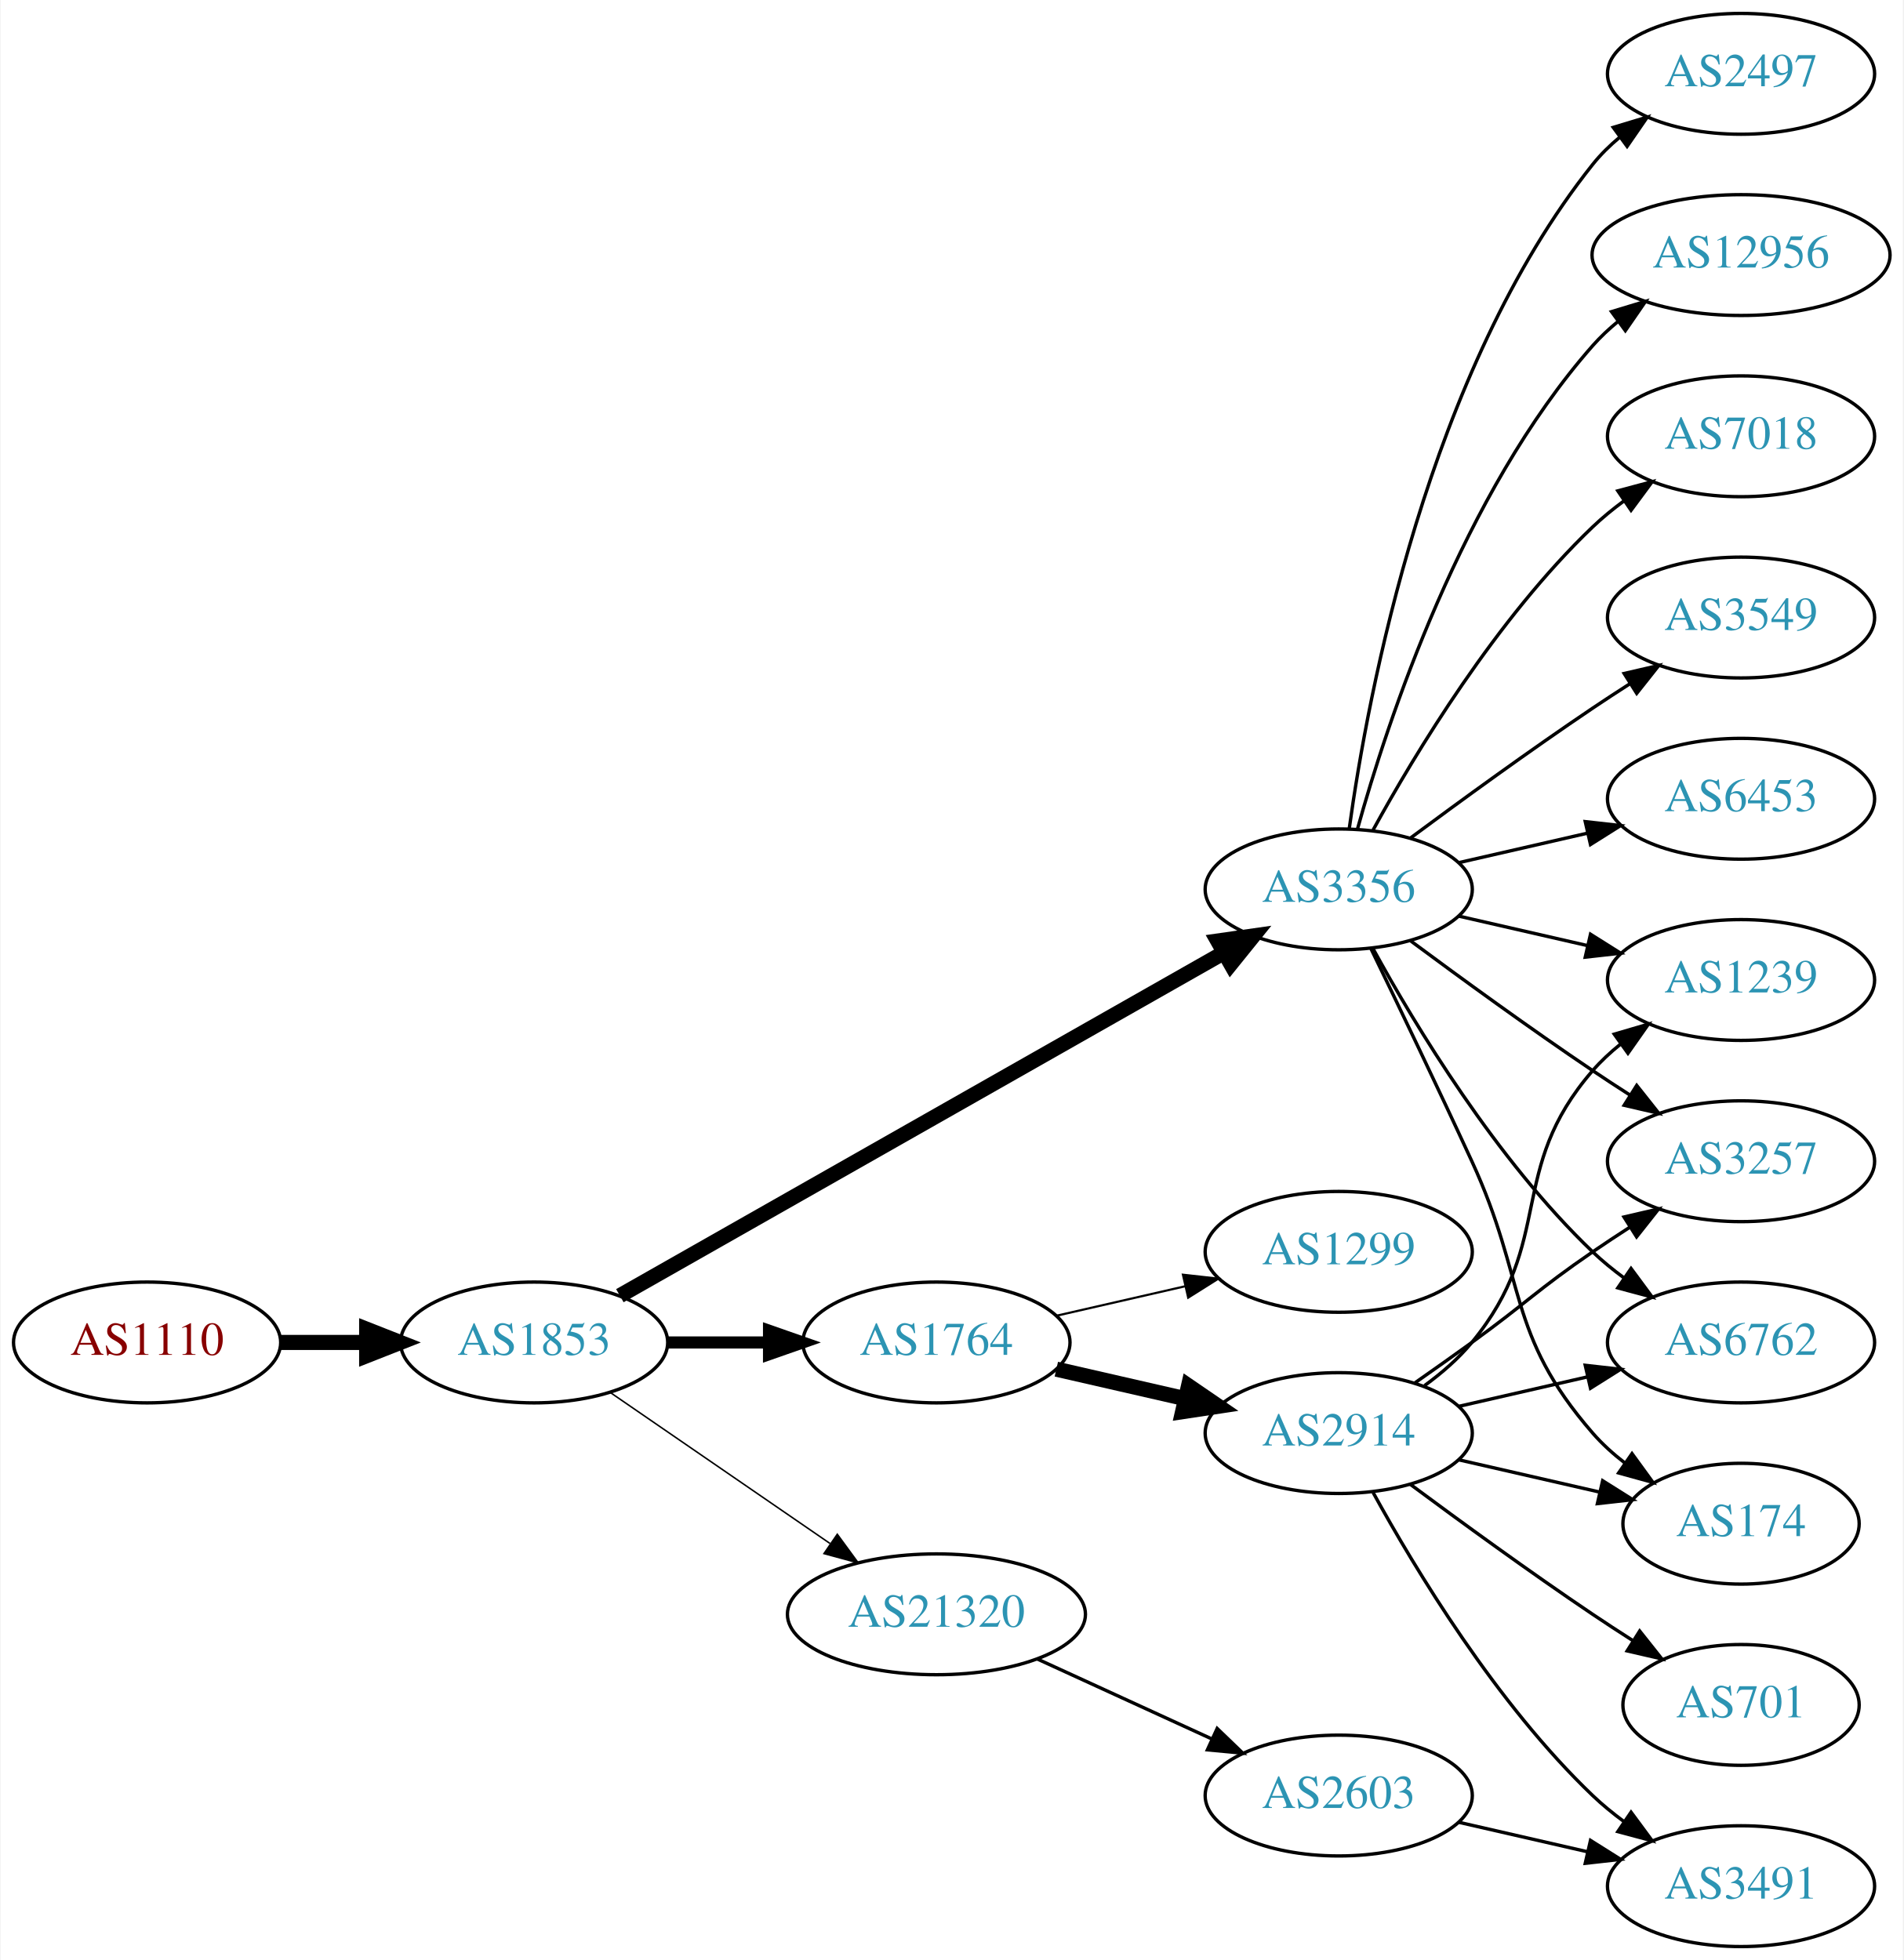
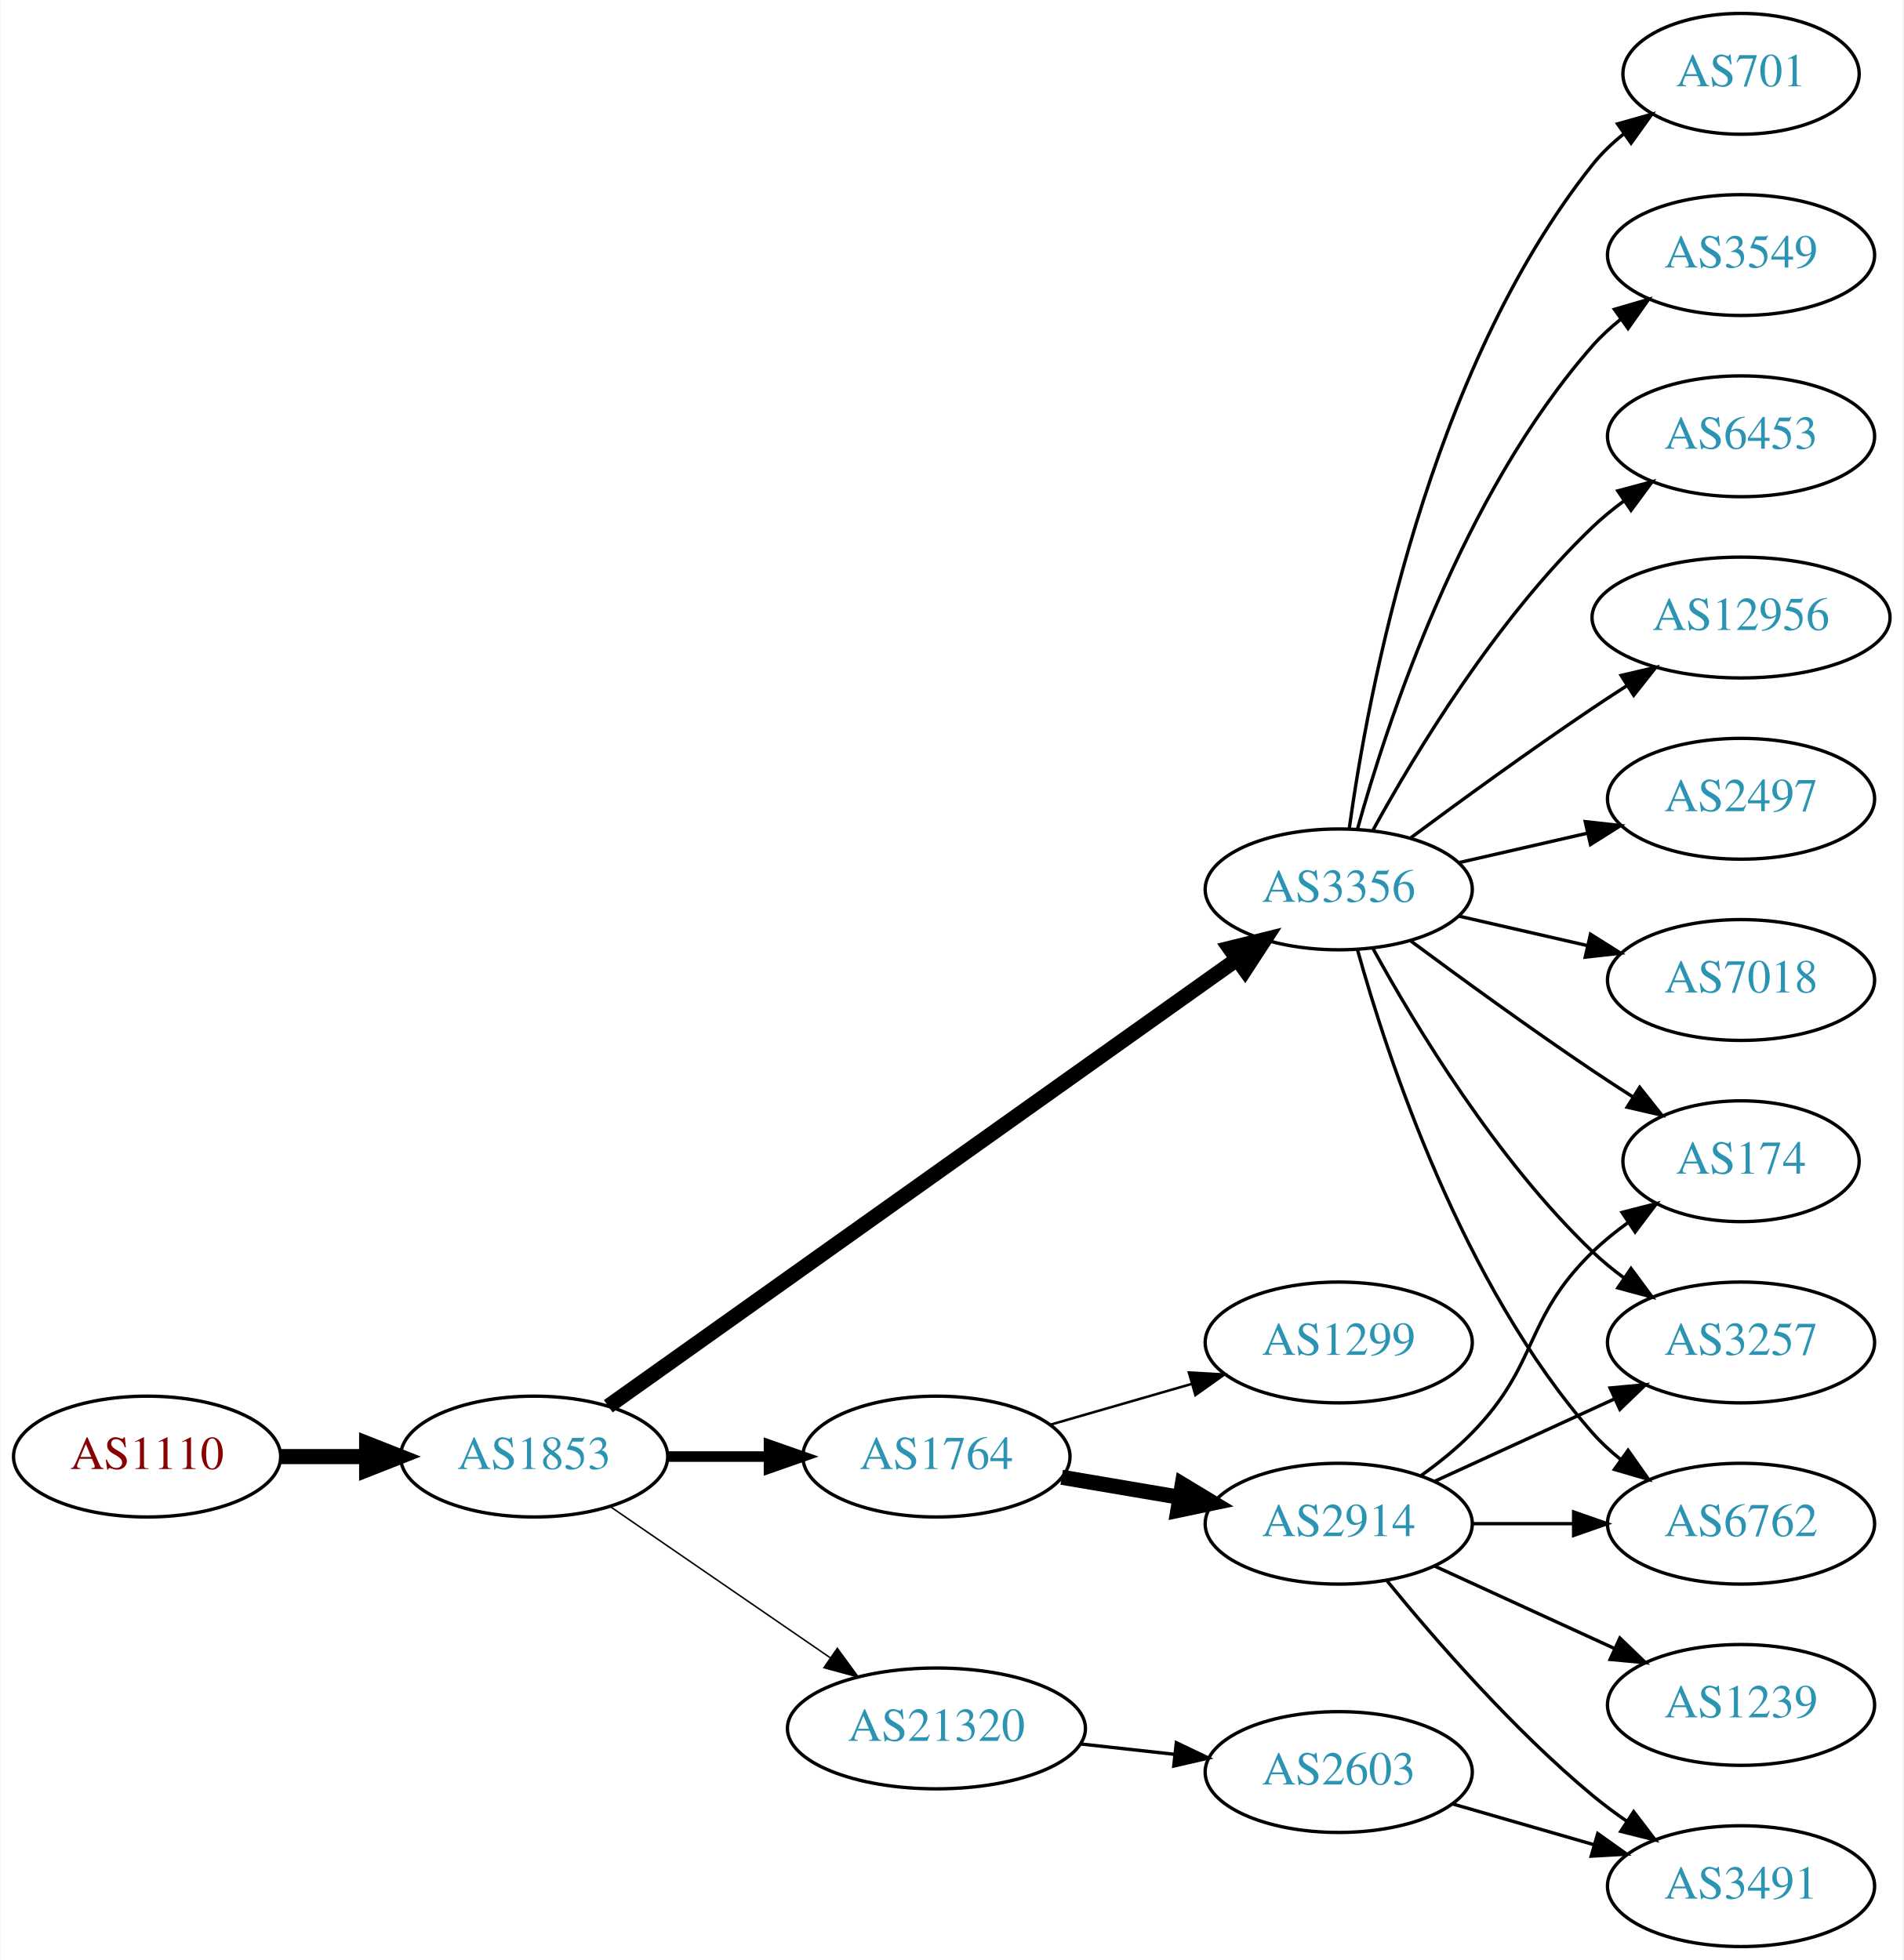
<svg xmlns="http://www.w3.org/2000/svg" xmlns:xlink="http://www.w3.org/1999/xlink" width="567pt" height="584pt" viewBox="0.00 0.00 566.66 584.00">
  <g id="graph0" class="graph" transform="scale(1 1) rotate(0) translate(4 580)">
    <polygon fill="white" stroke="none" points="-4,4 -4,-580 562.663,-580 562.663,4 -4,4" />
    <g id="node1" class="node">
      <g id="a_node1">
        <a xlink:href="/asn/1110" xlink:title="AS1110 ~ University of Innsbruck [AT]">
-           <ellipse fill="#ffffff" stroke="black" cx="39.647" cy="-180" rx="39.794" ry="18" />
-           <text text-anchor="middle" x="39.647" y="-176.3" font-family="Times,serif" font-size="14.00" fill="#880000">AS1110</text>
+           <ellipse fill="#ffffff" stroke="black" cx="39.647" cy="-146" rx="39.794" ry="18" />
+           <text text-anchor="middle" x="39.647" y="-142.3" font-family="Times,serif" font-size="14.00" fill="#880000">AS1110</text>
        </a>
      </g>
    </g>
    <g id="node2" class="node">
      <g id="a_node2">
        <a xlink:href="/asn/1853" xlink:title="AS1853 ~ ACOnet Backbone [AT]">
-           <ellipse fill="#ffffff" stroke="black" cx="154.939" cy="-180" rx="39.794" ry="18" />
-           <text text-anchor="middle" x="154.939" y="-176.3" font-family="Times,serif" font-size="14.00" fill="#2c94b3">AS1853</text>
+           <ellipse fill="#ffffff" stroke="black" cx="154.939" cy="-146" rx="39.794" ry="18" />
+           <text text-anchor="middle" x="154.939" y="-142.3" font-family="Times,serif" font-size="14.00" fill="#2c94b3">AS1853</text>
        </a>
      </g>
    </g>
    <g id="edge1" class="edge">
-       <path fill="none" stroke="black" stroke-width="4.5" d="M79.319,-180C87.522,-180 96.286,-180 104.818,-180" />
-       <polygon fill="black" stroke="black" stroke-width="4.5" points="105.057,-183.938 115.057,-180 105.057,-176.063 105.057,-183.938" />
+       <path fill="none" stroke="black" stroke-width="4.5" d="M79.319,-146C87.522,-146 96.286,-146 104.818,-146" />
+       <polygon fill="black" stroke="black" stroke-width="4.5" points="105.057,-149.938 115.057,-146 105.057,-142.063 105.057,-149.938" />
    </g>
    <g id="node3" class="node">
      <g id="a_node3">
-         <a xlink:href="/asn/1764" xlink:title="AS1764 ~ NEXTLAYER-AS [AT]">
-           <ellipse fill="#ffffff" stroke="black" cx="274.782" cy="-180" rx="39.794" ry="18" />
-           <text text-anchor="middle" x="274.782" y="-176.3" font-family="Times,serif" font-size="14.00" fill="#2c94b3">AS1764</text>
-         </a>
-       </g>
-     </g>
-     <g id="edge2" class="edge">
-       <path fill="none" stroke="black" stroke-width="3.6" d="M194.852,-180C204.405,-180 214.755,-180 224.718,-180" />
-       <polygon fill="black" stroke="black" stroke-width="3.6" points="224.91,-183.5 234.91,-180 224.91,-176.5 224.91,-183.5" />
-     </g>
-     <g id="node4" class="node">
-       <g id="a_node4">
        <a xlink:href="/asn/3356" xlink:title="AS3356 ~ Level 3 Parent, LLC [US]">
          <ellipse fill="#ffffff" stroke="black" cx="394.625" cy="-315" rx="39.794" ry="18" />
          <text text-anchor="middle" x="394.625" y="-311.3" font-family="Times,serif" font-size="14.00" fill="#2c94b3">AS3356</text>
        </a>
      </g>
    </g>
+     <g id="edge2" class="edge">
+       <path fill="none" stroke="black" stroke-width="4.5" d="M177.032,-160.998C219.582,-191.252 315.772,-259.645 364.363,-294.194" />
+       <polygon fill="black" stroke="black" stroke-width="4.5" points="362.147,-297.45 372.579,-300.036 366.711,-291.032 362.147,-297.45" />
+     </g>
+     <g id="node4" class="node">
+       <g id="a_node4">
+         <a xlink:href="/asn/1764" xlink:title="AS1764 ~ NEXTLAYER-AS [AT]">
+           <ellipse fill="#ffffff" stroke="black" cx="274.782" cy="-146" rx="39.794" ry="18" />
+           <text text-anchor="middle" x="274.782" y="-142.3" font-family="Times,serif" font-size="14.00" fill="#2c94b3">AS1764</text>
+         </a>
+       </g>
+     </g>
    <g id="edge3" class="edge">
-       <path fill="none" stroke="black" stroke-width="4.5" d="M180.481,-193.939C223.381,-218.305 312.036,-268.659 360.392,-296.125" />
-       <polygon fill="black" stroke="black" stroke-width="4.5" points="358.577,-299.622 369.217,-301.137 362.466,-292.774 358.577,-299.622" />
+       <path fill="none" stroke="black" stroke-width="3.15" d="M194.852,-146C204.405,-146 214.755,-146 224.718,-146" />
+       <polygon fill="black" stroke="black" stroke-width="3.15" points="224.91,-149.5 234.91,-146 224.91,-142.5 224.91,-149.5" />
    </g>
    <g id="node5" class="node">
      <g id="a_node5">
        <a xlink:href="/asn/21320" xlink:title="AS21320 ~ GEANT Vereniging [EU]">
-           <ellipse fill="#ffffff" stroke="black" cx="274.782" cy="-99" rx="44.393" ry="18" />
-           <text text-anchor="middle" x="274.782" y="-95.3" font-family="Times,serif" font-size="14.00" fill="#2c94b3">AS21320</text>
+           <ellipse fill="#ffffff" stroke="black" cx="274.782" cy="-65" rx="44.393" ry="18" />
+           <text text-anchor="middle" x="274.782" y="-61.3" font-family="Times,serif" font-size="14.00" fill="#2c94b3">AS21320</text>
        </a>
      </g>
    </g>
    <g id="edge4" class="edge">
-       <path fill="none" stroke="black" stroke-width="0.45" d="M177.554,-165.143C195.926,-152.515 222.519,-134.236 243.095,-120.093" />
-       <polygon fill="black" stroke="black" stroke-width="0.45" points="245.246,-122.862 251.504,-114.313 241.281,-117.093 245.246,-122.862" />
+       <path fill="none" stroke="black" stroke-width="0.45" d="M177.554,-131.143C195.926,-118.515 222.519,-100.236 243.095,-86.093" />
+       <polygon fill="black" stroke="black" stroke-width="0.45" points="245.246,-88.862 251.504,-80.313 241.281,-83.093 245.246,-88.862" />
    </g>
    <g id="node6" class="node">
      <g id="a_node6">
-         <a xlink:href="/asn/2914" xlink:title="AS2914 ~ NTT America, Inc. [US]">
-           <ellipse fill="#ffffff" stroke="black" cx="394.625" cy="-153" rx="39.794" ry="18" />
-           <text text-anchor="middle" x="394.625" y="-149.3" font-family="Times,serif" font-size="14.00" fill="#2c94b3">AS2914</text>
+         <a xlink:href="/asn/12956" xlink:title="AS12956 ~ TELXIUS [ES]">
+           <ellipse fill="#ffffff" stroke="black" cx="514.467" cy="-396" rx="44.393" ry="18" />
+           <text text-anchor="middle" x="514.467" y="-392.3" font-family="Times,serif" font-size="14.00" fill="#2c94b3">AS12956</text>
        </a>
      </g>
    </g>
    <g id="edge5" class="edge">
-       <path fill="none" stroke="black" stroke-width="4.5" d="M310.501,-172.045C322.501,-169.296 336.122,-166.175 348.815,-163.267" />
-       <polygon fill="black" stroke="black" stroke-width="4.5" points="349.878,-167.063 358.746,-160.991 348.119,-159.387 349.878,-167.063" />
+       <path fill="none" stroke="black" d="M415.955,-330.277C430.817,-341.304 451.562,-356.407 470.271,-369 473.561,-371.215 477.024,-373.482 480.498,-375.715" />
+       <polygon fill="black" stroke="black" points="478.746,-378.748 489.065,-381.148 482.495,-372.837 478.746,-378.748" />
    </g>
    <g id="node7" class="node">
      <g id="a_node7">
-         <a xlink:href="/asn/1299" xlink:title="AS1299 ~ Telia Carrier [EU]">
-           <ellipse fill="#ffffff" stroke="black" cx="394.625" cy="-207" rx="39.794" ry="18" />
-           <text text-anchor="middle" x="394.625" y="-203.3" font-family="Times,serif" font-size="14.00" fill="#2c94b3">AS1299</text>
+         <a xlink:href="/asn/2497" xlink:title="AS2497 ~ Internet Initiative Japan Inc. [JP]">
+           <ellipse fill="#ffffff" stroke="black" cx="514.467" cy="-342" rx="39.794" ry="18" />
+           <text text-anchor="middle" x="514.467" y="-338.3" font-family="Times,serif" font-size="14.00" fill="#2c94b3">AS2497</text>
        </a>
      </g>
    </g>
    <g id="edge6" class="edge">
-       <path fill="none" stroke="black" stroke-width="0.643" d="M310.501,-187.955C322.501,-190.704 336.122,-193.825 348.815,-196.733" />
-       <polygon fill="black" stroke="black" stroke-width="0.643" points="348.217,-200.187 358.746,-199.009 349.78,-193.364 348.217,-200.187" />
+       <path fill="none" stroke="black" d="M430.344,-322.955C442.344,-325.704 455.965,-328.825 468.657,-331.733" />
+       <polygon fill="black" stroke="black" points="468.06,-335.187 478.589,-334.009 469.623,-328.364 468.06,-335.187" />
    </g>
    <g id="node8" class="node">
      <g id="a_node8">
-         <a xlink:href="/asn/6762" xlink:title="AS6762 ~ TELECOM ITALIA SPARKLE S.p.A. [IT]">
+         <a xlink:href="/asn/174" xlink:title="AS174 ~ Cogent Communications [US]">
+           <ellipse fill="#ffffff" stroke="black" cx="514.467" cy="-234" rx="35.194" ry="18" />
+           <text text-anchor="middle" x="514.467" y="-230.3" font-family="Times,serif" font-size="14.00" fill="#2c94b3">AS174</text>
+         </a>
+       </g>
+     </g>
+     <g id="edge7" class="edge">
+       <path fill="none" stroke="black" d="M415.955,-299.723C430.817,-288.696 451.562,-273.593 470.271,-261 474.088,-258.431 478.138,-255.79 482.169,-253.214" />
+       <polygon fill="black" stroke="black" points="484.273,-256.025 490.863,-247.729 480.538,-250.105 484.273,-256.025" />
+     </g>
+     <g id="node9" class="node">
+       <g id="a_node9">
+         <a xlink:href="/asn/3257" xlink:title="AS3257 ~ GTT [DE]">
          <ellipse fill="#ffffff" stroke="black" cx="514.467" cy="-180" rx="39.794" ry="18" />
-           <text text-anchor="middle" x="514.467" y="-176.3" font-family="Times,serif" font-size="14.00" fill="#2c94b3">AS6762</text>
-         </a>
-       </g>
-     </g>
-     <g id="edge18" class="edge">
+           <text text-anchor="middle" x="514.467" y="-176.3" font-family="Times,serif" font-size="14.00" fill="#2c94b3">AS3257</text>
+         </a>
+       </g>
+     </g>
+     <g id="edge8" class="edge">
      <path fill="none" stroke="black" d="M404.866,-297.287C417.411,-274.439 441.588,-234.389 470.271,-207 473.139,-204.261 476.328,-201.653 479.637,-199.215" />
      <polygon fill="black" stroke="black" points="481.7,-202.044 487.996,-193.523 477.761,-196.258 481.7,-202.044" />
    </g>
+     <g id="node10" class="node">
+       <g id="a_node10">
+         <a xlink:href="/asn/7018" xlink:title="AS7018 ~ AT&amp;T Services, Inc. [US]">
+           <ellipse fill="#ffffff" stroke="black" cx="514.467" cy="-288" rx="39.794" ry="18" />
+           <text text-anchor="middle" x="514.467" y="-284.3" font-family="Times,serif" font-size="14.00" fill="#2c94b3">AS7018</text>
+         </a>
+       </g>
+     </g>
+     <g id="edge9" class="edge">
+       <path fill="none" stroke="black" d="M430.344,-307.045C442.344,-304.296 455.965,-301.175 468.657,-298.267" />
+       <polygon fill="black" stroke="black" points="469.623,-301.636 478.589,-295.991 468.06,-294.813 469.623,-301.636" />
+     </g>
    <g id="node11" class="node">
      <g id="a_node11">
-         <a xlink:href="/asn/174" xlink:title="AS174 ~ Cogent Communications [US]">
-           <ellipse fill="#ffffff" stroke="black" cx="514.467" cy="-126" rx="35.194" ry="18" />
-           <text text-anchor="middle" x="514.467" y="-122.3" font-family="Times,serif" font-size="14.00" fill="#2c94b3">AS174</text>
-         </a>
-       </g>
-     </g>
-     <g id="edge14" class="edge">
-       <path fill="none" stroke="black" d="M404.206,-297.367C412.13,-281.002 424.166,-255.935 434.271,-234 450.755,-198.219 444.437,-182.742 470.271,-153 473.077,-149.77 476.364,-146.797 479.852,-144.098" />
-       <polygon fill="black" stroke="black" points="481.986,-146.878 488.218,-138.31 478.003,-141.121 481.986,-146.878" />
+         <a xlink:href="/asn/701" xlink:title="AS701 ~ UUNET [US]">
+           <ellipse fill="#ffffff" stroke="black" cx="514.467" cy="-558" rx="35.194" ry="18" />
+           <text text-anchor="middle" x="514.467" y="-554.3" font-family="Times,serif" font-size="14.00" fill="#2c94b3">AS701</text>
+         </a>
+       </g>
+     </g>
+     <g id="edge10" class="edge">
+       <path fill="none" stroke="black" d="M397.764,-333.17C403.264,-372.974 421.089,-469.233 470.271,-531 472.936,-534.347 476.136,-537.393 479.574,-540.132" />
+       <polygon fill="black" stroke="black" points="477.691,-543.087 487.888,-545.965 481.712,-537.357 477.691,-543.087" />
    </g>
    <g id="node12" class="node">
      <g id="a_node12">
-         <a xlink:href="/asn/1239" xlink:title="AS1239 ~ Sprint [US]">
-           <ellipse fill="#ffffff" stroke="black" cx="514.467" cy="-288" rx="39.794" ry="18" />
-           <text text-anchor="middle" x="514.467" y="-284.3" font-family="Times,serif" font-size="14.00" fill="#2c94b3">AS1239</text>
-         </a>
-       </g>
-     </g>
-     <g id="edge21" class="edge">
-       <path fill="none" stroke="black" d="M430.344,-307.045C442.344,-304.296 455.965,-301.175 468.657,-298.267" />
-       <polygon fill="black" stroke="black" points="469.623,-301.636 478.589,-295.991 468.06,-294.813 469.623,-301.636" />
+         <a xlink:href="/asn/3549" xlink:title="AS3549 ~ Level 3 Parent, LLC [US]">
+           <ellipse fill="#ffffff" stroke="black" cx="514.467" cy="-504" rx="39.794" ry="18" />
+           <text text-anchor="middle" x="514.467" y="-500.3" font-family="Times,serif" font-size="14.00" fill="#2c94b3">AS3549</text>
+         </a>
+       </g>
+     </g>
+     <g id="edge11" class="edge">
+       <path fill="none" stroke="black" d="M400.197,-332.946C409.103,-364.995 431.387,-432.842 470.271,-477 472.755,-479.821 475.605,-482.449 478.63,-484.871" />
+       <polygon fill="black" stroke="black" points="476.748,-487.828 486.92,-490.791 480.816,-482.131 476.748,-487.828" />
    </g>
    <g id="node13" class="node">
      <g id="a_node13">
-         <a xlink:href="/asn/3257" xlink:title="AS3257 ~ GTT [DE]">
-           <ellipse fill="#ffffff" stroke="black" cx="514.467" cy="-234" rx="39.794" ry="18" />
-           <text text-anchor="middle" x="514.467" y="-230.3" font-family="Times,serif" font-size="14.00" fill="#2c94b3">AS3257</text>
-         </a>
-       </g>
-     </g>
-     <g id="edge15" class="edge">
-       <path fill="none" stroke="black" d="M415.955,-299.723C430.817,-288.696 451.562,-273.593 470.271,-261 473.82,-258.611 477.57,-256.161 481.319,-253.758" />
-       <polygon fill="black" stroke="black" points="483.387,-256.591 489.967,-248.288 479.645,-250.675 483.387,-256.591" />
+         <a xlink:href="/asn/6453" xlink:title="AS6453 ~ TATA COMMUNICATIONS (AMERICA) INC [US]">
+           <ellipse fill="#ffffff" stroke="black" cx="514.467" cy="-450" rx="39.794" ry="18" />
+           <text text-anchor="middle" x="514.467" y="-446.3" font-family="Times,serif" font-size="14.00" fill="#2c94b3">AS6453</text>
+         </a>
+       </g>
+     </g>
+     <g id="edge12" class="edge">
+       <path fill="none" stroke="black" d="M404.866,-332.713C417.411,-355.561 441.588,-395.611 470.271,-423 473.139,-425.739 476.328,-428.347 479.637,-430.785" />
+       <polygon fill="black" stroke="black" points="477.761,-433.742 487.996,-436.477 481.7,-427.956 477.761,-433.742" />
    </g>
    <g id="node14" class="node">
      <g id="a_node14">
-         <a xlink:href="/asn/3549" xlink:title="AS3549 ~ Level 3 Parent, LLC [US]">
-           <ellipse fill="#ffffff" stroke="black" cx="514.467" cy="-396" rx="39.794" ry="18" />
-           <text text-anchor="middle" x="514.467" y="-392.3" font-family="Times,serif" font-size="14.00" fill="#2c94b3">AS3549</text>
+         <a xlink:href="/asn/6762" xlink:title="AS6762 ~ TELECOM ITALIA SPARKLE S.p.A. [IT]">
+           <ellipse fill="#ffffff" stroke="black" cx="514.467" cy="-126" rx="39.794" ry="18" />
+           <text text-anchor="middle" x="514.467" y="-122.3" font-family="Times,serif" font-size="14.00" fill="#2c94b3">AS6762</text>
        </a>
      </g>
    </g>
    <g id="edge13" class="edge">
-       <path fill="none" stroke="black" d="M415.955,-330.277C430.817,-341.304 451.562,-356.407 470.271,-369 473.82,-371.389 477.57,-373.839 481.319,-376.242" />
-       <polygon fill="black" stroke="black" points="479.645,-379.325 489.967,-381.712 483.387,-373.409 479.645,-379.325" />
+       <path fill="none" stroke="black" d="M400.197,-297.054C409.103,-265.005 431.387,-197.158 470.271,-153 472.755,-150.179 475.605,-147.551 478.63,-145.129" />
+       <polygon fill="black" stroke="black" points="480.816,-147.869 486.92,-139.209 476.748,-142.172 480.816,-147.869" />
    </g>
    <g id="node15" class="node">
      <g id="a_node15">
-         <a xlink:href="/asn/6453" xlink:title="AS6453 ~ TATA COMMUNICATIONS (AMERICA) INC [US]">
-           <ellipse fill="#ffffff" stroke="black" cx="514.467" cy="-342" rx="39.794" ry="18" />
-           <text text-anchor="middle" x="514.467" y="-338.3" font-family="Times,serif" font-size="14.00" fill="#2c94b3">AS6453</text>
-         </a>
-       </g>
-     </g>
-     <g id="edge16" class="edge">
-       <path fill="none" stroke="black" d="M430.344,-322.955C442.344,-325.704 455.965,-328.825 468.657,-331.733" />
-       <polygon fill="black" stroke="black" points="468.06,-335.187 478.589,-334.009 469.623,-328.364 468.06,-335.187" />
+         <a xlink:href="/asn/2914" xlink:title="AS2914 ~ NTT America, Inc. [US]">
+           <ellipse fill="#ffffff" stroke="black" cx="394.625" cy="-126" rx="39.794" ry="18" />
+           <text text-anchor="middle" x="394.625" y="-122.3" font-family="Times,serif" font-size="14.00" fill="#2c94b3">AS2914</text>
+         </a>
+       </g>
+     </g>
+     <g id="edge14" class="edge">
+       <path fill="none" stroke="black" stroke-width="4.5" d="M312.1,-139.836C323.189,-137.954 335.536,-135.859 347.199,-133.879" />
+       <polygon fill="black" stroke="black" stroke-width="4.5" points="348.023,-137.733 357.223,-132.178 346.706,-129.969 348.023,-137.733" />
    </g>
    <g id="node16" class="node">
      <g id="a_node16">
-         <a xlink:href="/asn/2497" xlink:title="AS2497 ~ Internet Initiative Japan Inc. [JP]">
-           <ellipse fill="#ffffff" stroke="black" cx="514.467" cy="-558" rx="39.794" ry="18" />
-           <text text-anchor="middle" x="514.467" y="-554.3" font-family="Times,serif" font-size="14.00" fill="#2c94b3">AS2497</text>
-         </a>
-       </g>
-     </g>
-     <g id="edge17" class="edge">
-       <path fill="none" stroke="black" d="M397.764,-333.17C403.264,-372.974 421.089,-469.233 470.271,-531 472.612,-533.94 475.367,-536.649 478.333,-539.121" />
-       <polygon fill="black" stroke="black" points="476.398,-542.042 486.539,-545.11 480.525,-536.388 476.398,-542.042" />
-     </g>
-     <g id="node17" class="node">
-       <g id="a_node17">
-         <a xlink:href="/asn/12956" xlink:title="AS12956 ~ TELXIUS [ES]">
-           <ellipse fill="#ffffff" stroke="black" cx="514.467" cy="-504" rx="44.393" ry="18" />
-           <text text-anchor="middle" x="514.467" y="-500.3" font-family="Times,serif" font-size="14.00" fill="#2c94b3">AS12956</text>
-         </a>
-       </g>
-     </g>
-     <g id="edge19" class="edge">
-       <path fill="none" stroke="black" d="M400.197,-332.946C409.103,-364.995 431.387,-432.842 470.271,-477 472.561,-479.601 475.163,-482.038 477.926,-484.301" />
-       <polygon fill="black" stroke="black" points="475.879,-487.14 486.02,-490.208 480.005,-481.485 475.879,-487.14" />
-     </g>
-     <g id="node18" class="node">
-       <g id="a_node18">
-         <a xlink:href="/asn/7018" xlink:title="AS7018 ~ AT&amp;T Services, Inc. [US]">
-           <ellipse fill="#ffffff" stroke="black" cx="514.467" cy="-450" rx="39.794" ry="18" />
-           <text text-anchor="middle" x="514.467" y="-446.3" font-family="Times,serif" font-size="14.00" fill="#2c94b3">AS7018</text>
-         </a>
-       </g>
-     </g>
-     <g id="edge20" class="edge">
-       <path fill="none" stroke="black" d="M404.866,-332.713C417.411,-355.561 441.588,-395.611 470.271,-423 473.139,-425.739 476.328,-428.347 479.637,-430.785" />
-       <polygon fill="black" stroke="black" points="477.761,-433.742 487.996,-436.477 481.7,-427.956 477.761,-433.742" />
+         <a xlink:href="/asn/1299" xlink:title="AS1299 ~ Telia Carrier [EU]">
+           <ellipse fill="#ffffff" stroke="black" cx="394.625" cy="-180" rx="39.794" ry="18" />
+           <text text-anchor="middle" x="394.625" y="-176.3" font-family="Times,serif" font-size="14.00" fill="#2c94b3">AS1299</text>
+         </a>
+       </g>
+     </g>
+     <g id="edge15" class="edge">
+       <path fill="none" stroke="black" stroke-width="0.75" d="M308.608,-155.471C321.65,-159.234 336.831,-163.614 350.725,-167.623" />
+       <polygon fill="black" stroke="black" stroke-width="0.75" points="349.988,-171.053 360.566,-170.462 351.928,-164.327 349.988,-171.053" />
    </g>
    <g id="node19" class="node">
      <g id="a_node19">
        <a xlink:href="/asn/2603" xlink:title="AS2603 ~ NORDUnet [NO]">
-           <ellipse fill="#ffffff" stroke="black" cx="394.625" cy="-45" rx="39.794" ry="18" />
-           <text text-anchor="middle" x="394.625" y="-41.3" font-family="Times,serif" font-size="14.00" fill="#2c94b3">AS2603</text>
-         </a>
-       </g>
-     </g>
-     <g id="edge22" class="edge">
-       <path fill="none" stroke="black" d="M304.912,-85.652C320.523,-78.498 339.92,-69.609 356.593,-61.969" />
-       <polygon fill="black" stroke="black" points="358.412,-64.986 366.045,-57.638 355.496,-58.622 358.412,-64.986" />
-     </g>
-     <g id="edge7" class="edge">
-       <path fill="none" stroke="black" d="M430.344,-160.955C442.344,-163.704 455.965,-166.825 468.657,-169.733" />
-       <polygon fill="black" stroke="black" points="468.06,-173.187 478.589,-172.009 469.623,-166.364 468.06,-173.187" />
-     </g>
-     <g id="node9" class="node">
-       <g id="a_node9">
+           <ellipse fill="#ffffff" stroke="black" cx="394.625" cy="-52" rx="39.794" ry="18" />
+           <text text-anchor="middle" x="394.625" y="-48.3" font-family="Times,serif" font-size="14.00" fill="#2c94b3">AS2603</text>
+         </a>
+       </g>
+     </g>
+     <g id="edge21" class="edge">
+       <path fill="none" stroke="black" d="M317.661,-60.38C326.697,-59.383 336.319,-58.322 345.57,-57.301" />
+       <polygon fill="black" stroke="black" points="346.251,-60.748 355.807,-56.172 345.483,-53.79 346.251,-60.748" />
+     </g>
+     <g id="edge19" class="edge">
+       <path fill="none" stroke="black" d="M419.219,-140.389C424.475,-144.148 429.806,-148.437 434.271,-153 454.443,-173.617 449.578,-186.906 470.271,-207 473.499,-210.134 477.15,-213.089 480.928,-215.812" />
+       <polygon fill="black" stroke="black" points="479.025,-218.75 489.288,-221.383 482.907,-212.925 479.025,-218.75" />
+     </g>
+     <g id="edge18" class="edge">
+       <path fill="none" stroke="black" d="M423.253,-138.661C439.21,-145.973 459.481,-155.261 476.764,-163.181" />
+       <polygon fill="black" stroke="black" points="475.462,-166.435 486.011,-167.419 478.378,-160.071 475.462,-166.435" />
+     </g>
+     <g id="edge16" class="edge">
+       <path fill="none" stroke="black" d="M434.537,-126C444.091,-126 454.44,-126 464.403,-126" />
+       <polygon fill="black" stroke="black" points="464.595,-129.5 474.595,-126 464.595,-122.5 464.595,-129.5" />
+     </g>
+     <g id="node17" class="node">
+       <g id="a_node17">
+         <a xlink:href="/asn/1239" xlink:title="AS1239 ~ Sprint [US]">
+           <ellipse fill="#ffffff" stroke="black" cx="514.467" cy="-72" rx="39.794" ry="18" />
+           <text text-anchor="middle" x="514.467" y="-68.3" font-family="Times,serif" font-size="14.00" fill="#2c94b3">AS1239</text>
+         </a>
+       </g>
+     </g>
+     <g id="edge17" class="edge">
+       <path fill="none" stroke="black" d="M423.253,-113.339C439.21,-106.027 459.481,-96.739 476.764,-88.819" />
+       <polygon fill="black" stroke="black" points="478.378,-91.929 486.011,-84.581 475.462,-85.565 478.378,-91.929" />
+     </g>
+     <g id="node18" class="node">
+       <g id="a_node18">
        <a xlink:href="/asn/3491" xlink:title="AS3491 ~ PCCW Global, Inc. [US]">
          <ellipse fill="#ffffff" stroke="black" cx="514.467" cy="-18" rx="39.794" ry="18" />
          <text text-anchor="middle" x="514.467" y="-14.3" font-family="Times,serif" font-size="14.00" fill="#2c94b3">AS3491</text>
        </a>
      </g>
    </g>
-     <g id="edge8" class="edge">
-       <path fill="none" stroke="black" d="M404.866,-135.287C417.411,-112.439 441.588,-72.389 470.271,-45 473.139,-42.261 476.328,-39.653 479.637,-37.215" />
-       <polygon fill="black" stroke="black" points="481.7,-40.044 487.996,-31.523 477.761,-34.258 481.7,-40.044" />
-     </g>
-     <g id="node10" class="node">
-       <g id="a_node10">
-         <a xlink:href="/asn/701" xlink:title="AS701 ~ UUNET [US]">
-           <ellipse fill="#ffffff" stroke="black" cx="514.467" cy="-72" rx="35.194" ry="18" />
-           <text text-anchor="middle" x="514.467" y="-68.3" font-family="Times,serif" font-size="14.00" fill="#2c94b3">AS701</text>
-         </a>
-       </g>
-     </g>
-     <g id="edge9" class="edge">
-       <path fill="none" stroke="black" d="M415.955,-137.723C430.817,-126.696 451.562,-111.593 470.271,-99 474.088,-96.43 478.138,-93.79 482.169,-91.214" />
-       <polygon fill="black" stroke="black" points="484.273,-94.025 490.863,-85.729 480.538,-88.105 484.273,-94.025" />
-     </g>
-     <g id="edge10" class="edge">
-       <path fill="none" stroke="black" d="M430.344,-145.045C443.436,-142.045 458.459,-138.604 472.099,-135.478" />
-       <polygon fill="black" stroke="black" points="473.241,-138.807 482.207,-133.162 471.677,-131.984 473.241,-138.807" />
-     </g>
-     <g id="edge11" class="edge">
-       <path fill="none" stroke="black" d="M420.205,-167.156C425.3,-170.872 430.313,-175.201 434.271,-180 459.336,-210.394 444.437,-231.258 470.271,-261 472.736,-263.838 475.573,-266.477 478.59,-268.906" />
-       <polygon fill="black" stroke="black" points="476.701,-271.858 486.868,-274.836 480.777,-266.167 476.701,-271.858" />
-     </g>
-     <g id="edge12" class="edge">
-       <path fill="none" stroke="black" d="M417.382,-168.009C422.916,-171.879 428.835,-176.064 434.271,-180 450.471,-191.729 453.776,-195.689 470.271,-207 473.799,-209.419 477.537,-211.889 481.278,-214.302" />
-       <polygon fill="black" stroke="black" points="479.6,-217.382 489.919,-219.784 483.35,-211.472 479.6,-217.382" />
-     </g>
-     <g id="edge23" class="edge">
-       <path fill="none" stroke="black" d="M430.344,-37.045C442.344,-34.296 455.965,-31.175 468.657,-28.267" />
-       <polygon fill="black" stroke="black" points="469.623,-31.636 478.589,-25.991 468.06,-24.813 469.623,-31.636" />
+     <g id="edge20" class="edge">
+       <path fill="none" stroke="black" d="M409.044,-108.935C423.158,-91.625 446.573,-64.655 470.271,-45 473.487,-42.332 476.988,-39.73 480.558,-37.259" />
+       <polygon fill="black" stroke="black" points="482.482,-40.183 488.915,-31.764 478.636,-34.334 482.482,-40.183" />
+     </g>
+     <g id="edge22" class="edge">
+       <path fill="none" stroke="black" d="M428.45,-42.529C441.493,-38.766 456.674,-34.386 470.568,-30.377" />
+       <polygon fill="black" stroke="black" points="471.771,-33.673 480.409,-27.538 469.83,-26.947 471.771,-33.673" />
    </g>
  </g>
</svg>
